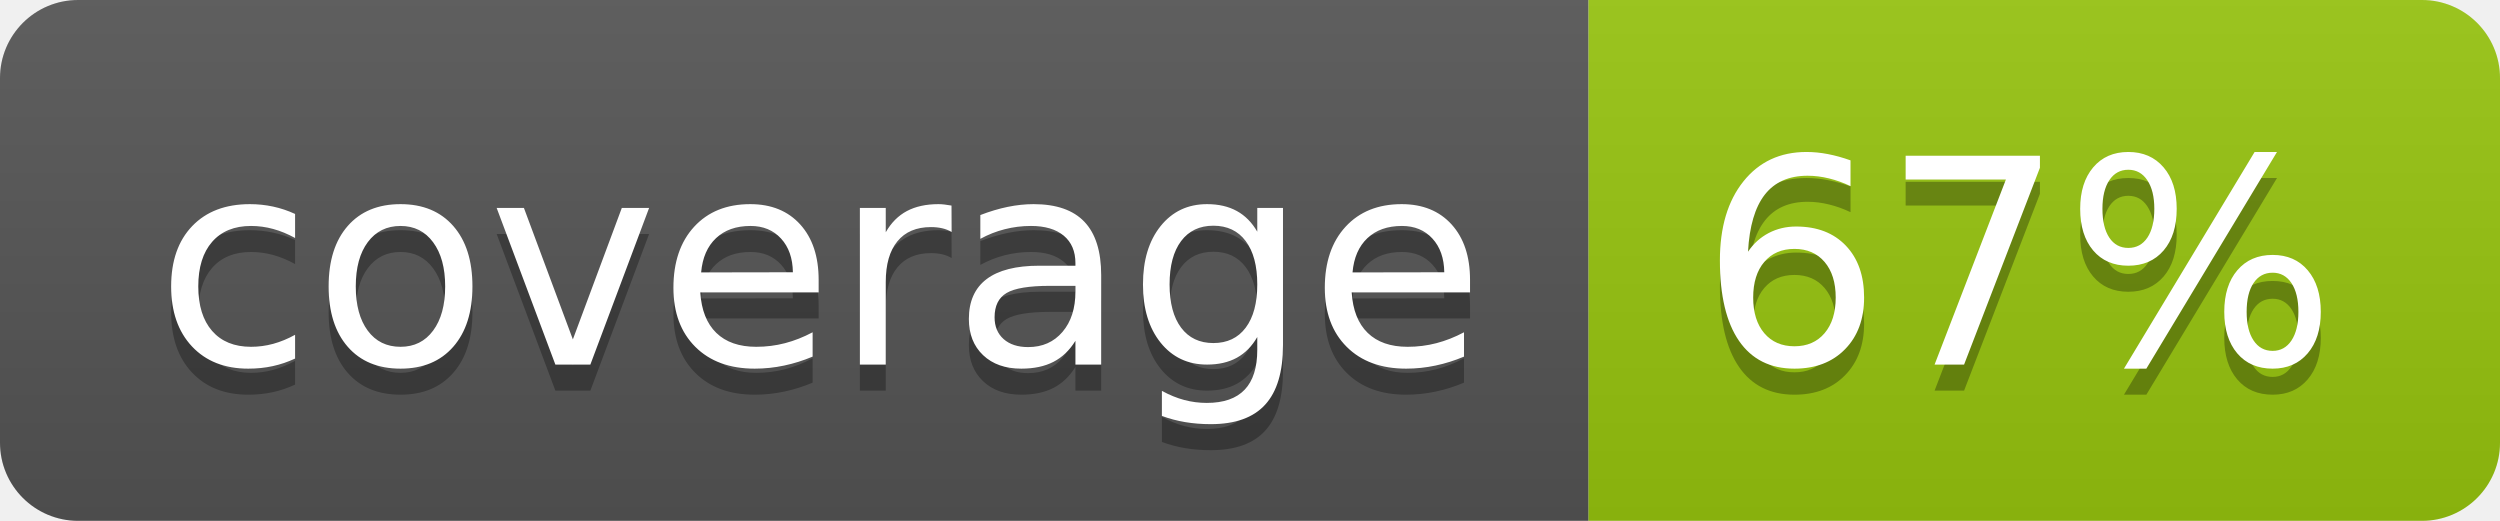
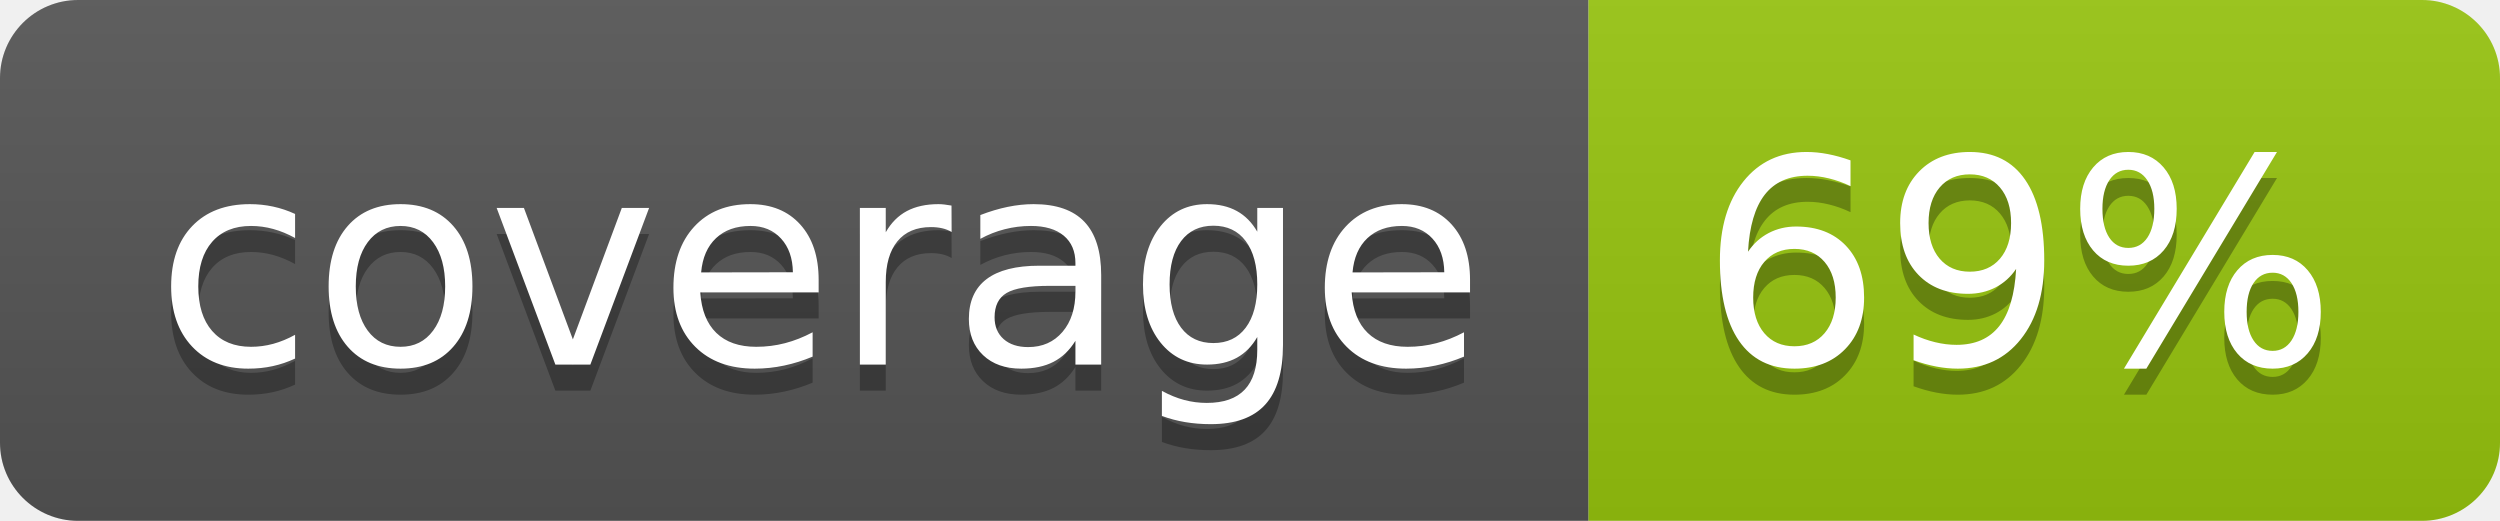
<svg xmlns="http://www.w3.org/2000/svg" width="96" height="20">
  <linearGradient id="b" x2="0" y2="100%">
    <stop offset="0" stop-color="#bbb" stop-opacity=".1" />
    <stop offset="1" stop-opacity=".1" />
  </linearGradient>
  <clipPath id="a">
    <rect width="96" height="20" rx="3" fill="#fff" />
  </clipPath>
  <g clip-path="url(#a)">
    <path fill="#555" d="M0 0h61v20H0z" />
    <path fill="#97C50F" d="M61 0h35v20H61z" />
    <path fill="url(#b)" d="M0 0h96v20H0z" />
  </g>
  <g fill="#fff" text-anchor="middle" font-family="DejaVu Sans,Verdana,Geneva,sans-serif" font-size="110">
    <text x="315" y="150" fill="#010101" fill-opacity=".3" transform="scale(.1)" textLength="510">coverage</text>
    <text x="315" y="140" transform="scale(.1)" textLength="510">coverage</text>
-     <text x="775" y="150" fill="#010101" fill-opacity=".3" transform="scale(.1)" textLength="250">67%</text>
-     <text x="775" y="140" transform="scale(.1)" textLength="250">67%</text>
+     <text x="775" y="150" fill="#010101" fill-opacity=".3" transform="scale(.1)" textLength="250">69%</text>
+     <text x="775" y="140" transform="scale(.1)" textLength="250">69%</text>
  </g>
</svg>
